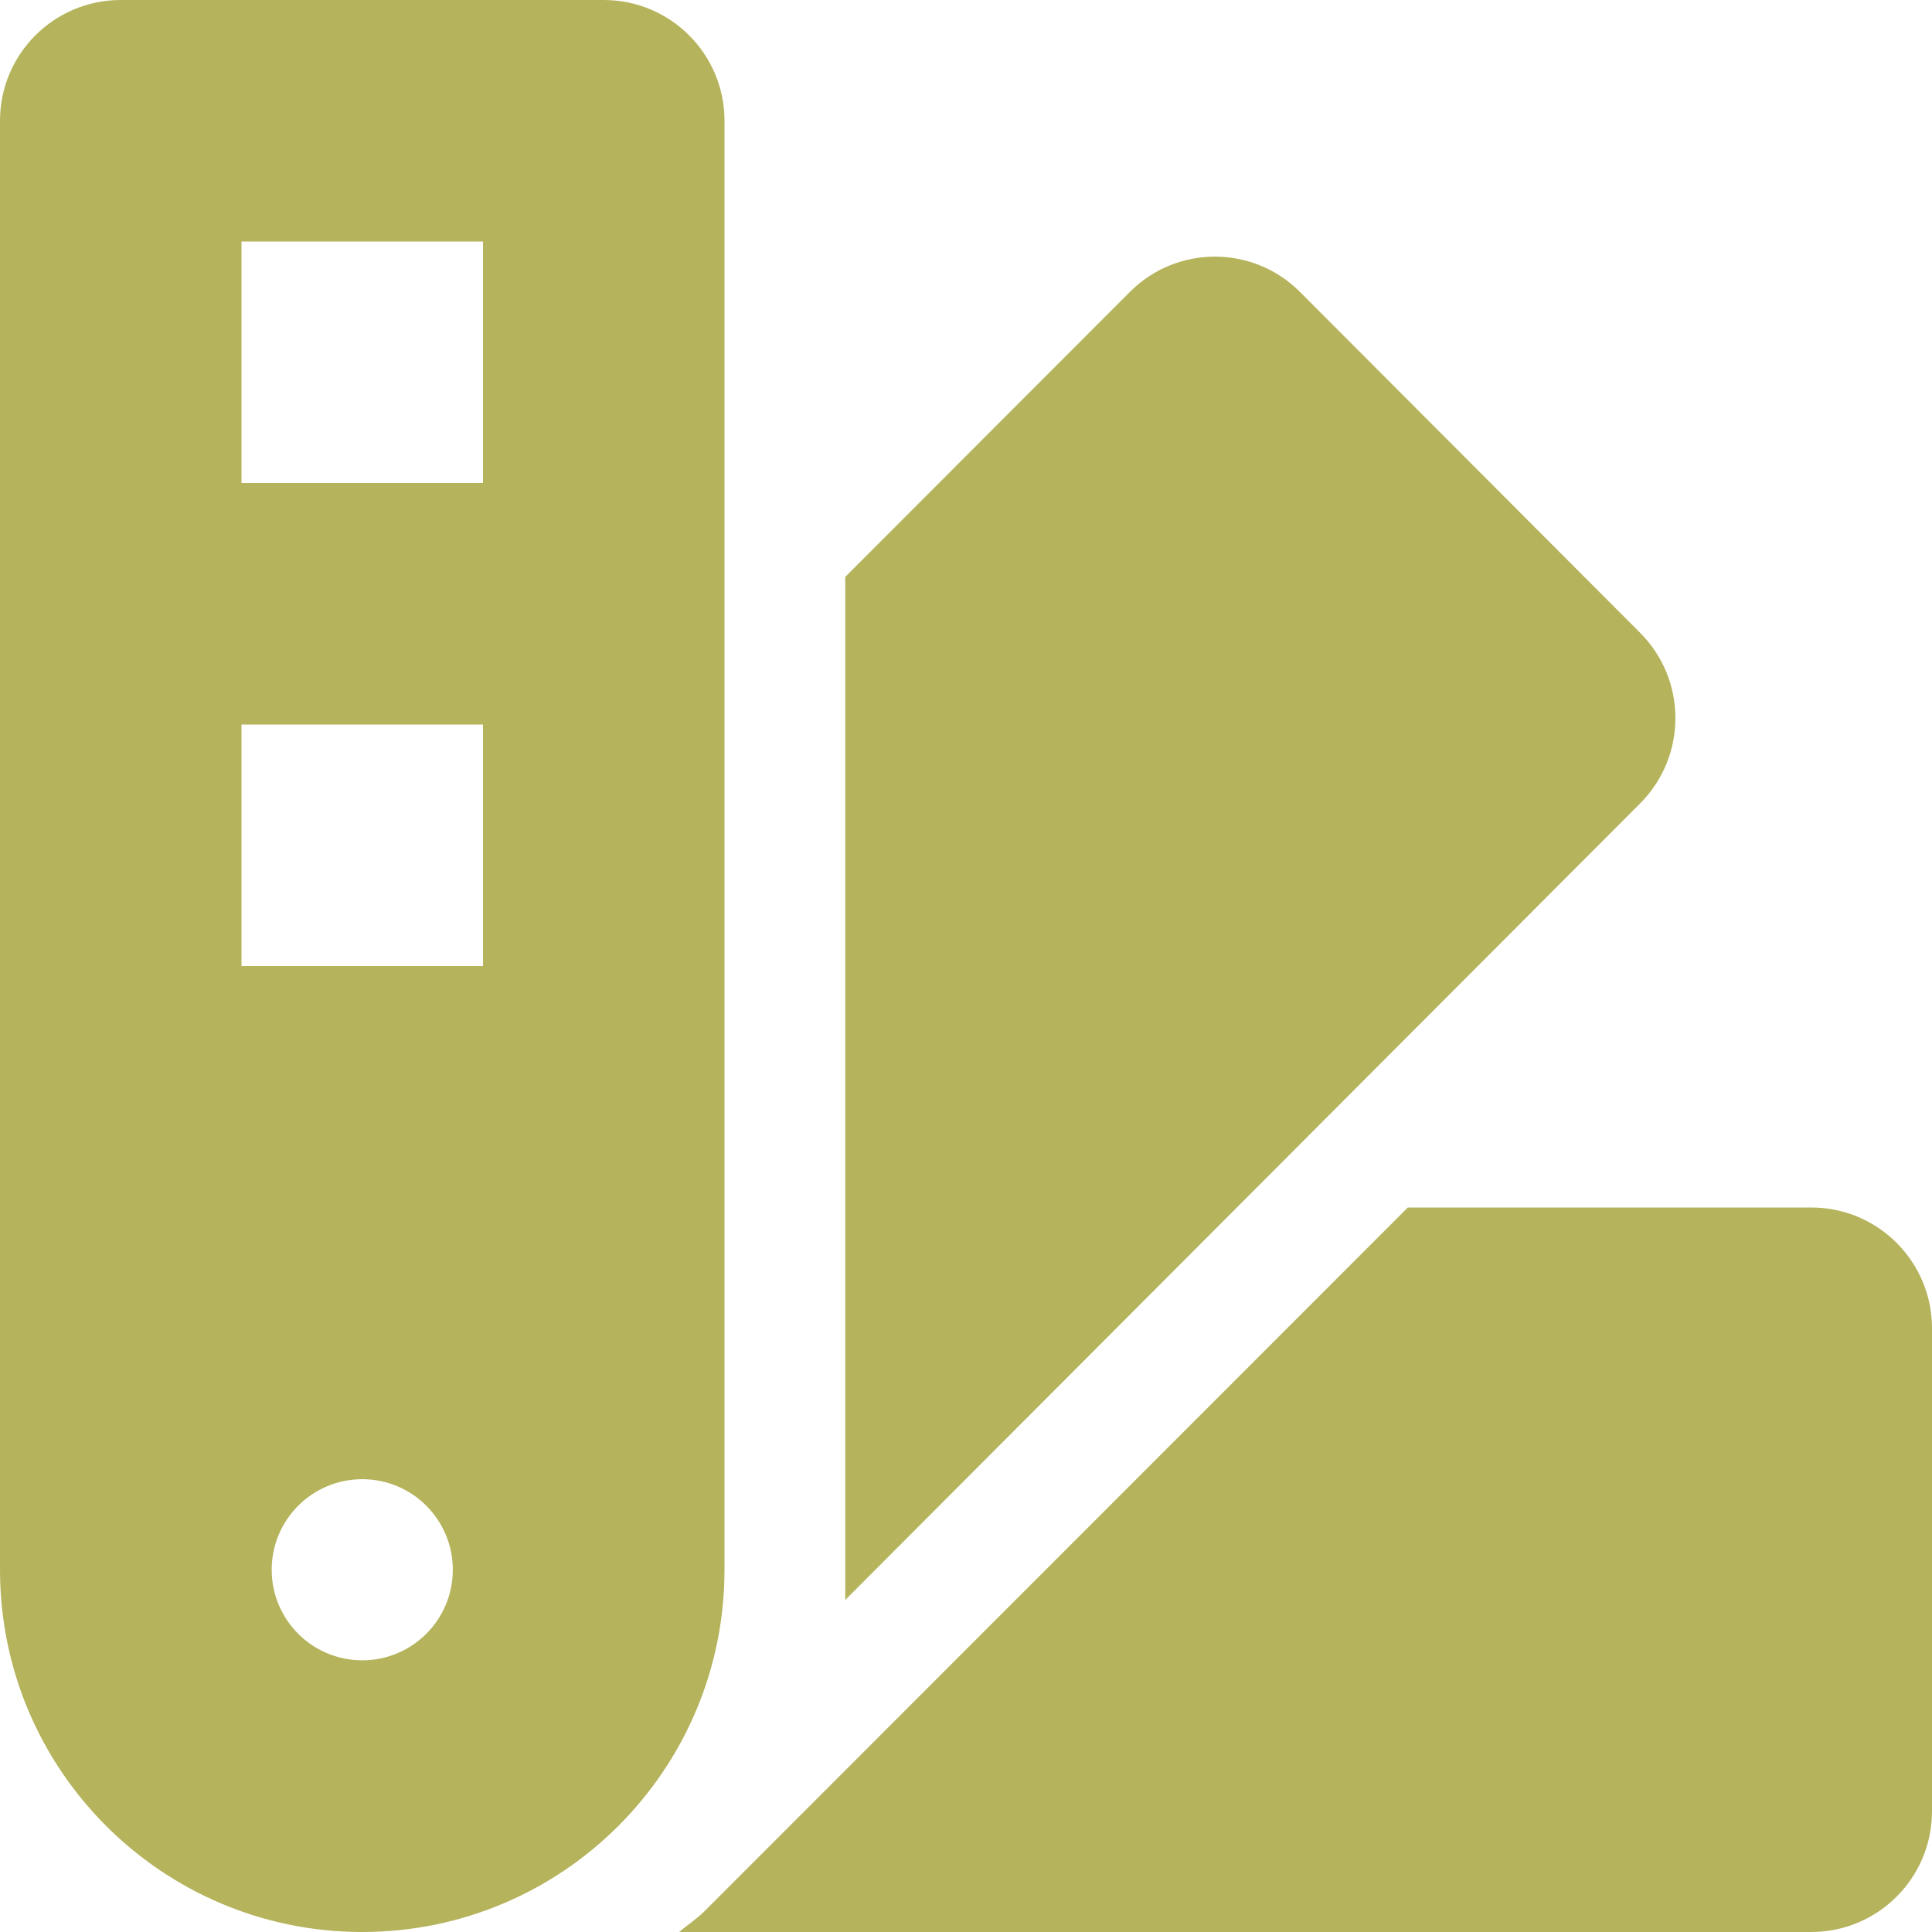
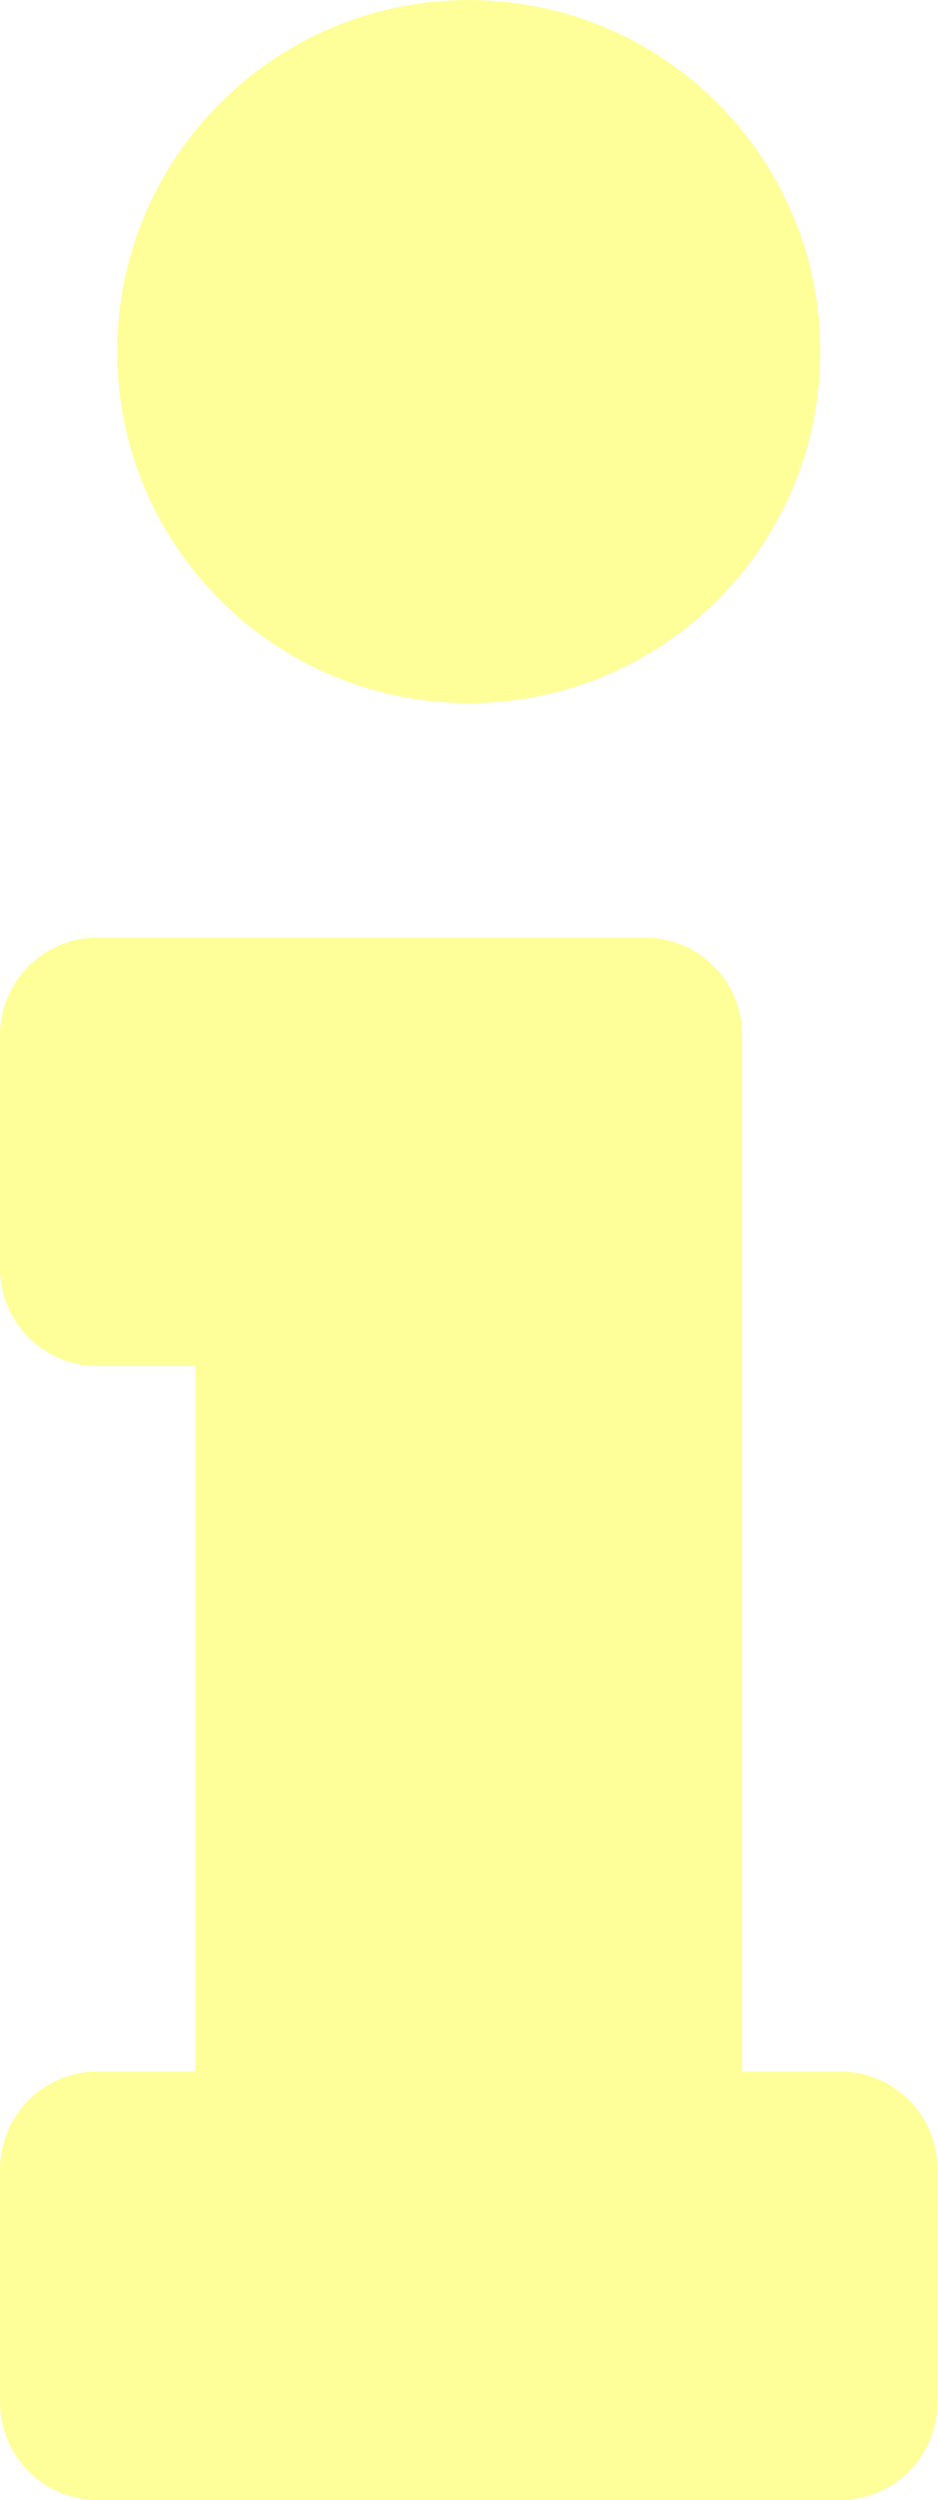
- <svg xmlns="http://www.w3.org/2000/svg" style="fill:#B5B35C;" viewBox="0 0 512 512">
-   <path d="M434.66,167.71h0L344.5,77.36a31.83,31.83,0,0,0-45-.07h0l-.07.07L224,152.88V424L434.66,212.9A32,32,0,0,0,434.66,167.71ZM480,320H373.09L186.68,506.51c-2.06,2.07-4.5,3.58-6.68,5.49H480a32,32,0,0,0,32-32V352A32,32,0,0,0,480,320ZM192,32A32,32,0,0,0,160,0H32A32,32,0,0,0,0,32V416a96,96,0,0,0,192,0ZM96,440a24,24,0,1,1,24-24A24,24,0,0,1,96,440Zm32-184H64V192h64Zm0-128H64V64h64Z" />
+ <svg xmlns="http://www.w3.org/2000/svg" style="fill:#FFFF99;" viewBox="0 0 192 512">
+   <path d="M20 424.229h20V279.771H20c-11.046 0-20-8.954-20-20V212c0-11.046 8.954-20 20-20h112c11.046 0 20 8.954 20 20v212.229h20c11.046 0 20 8.954 20 20V492c0 11.046-8.954 20-20 20H20c-11.046 0-20-8.954-20-20v-47.771c0-11.046 8.954-20 20-20zM96 0C56.235 0 24 32.235 24 72s32.235 72 72 72 72-32.235 72-72S135.764 0 96 0z" />
</svg>
